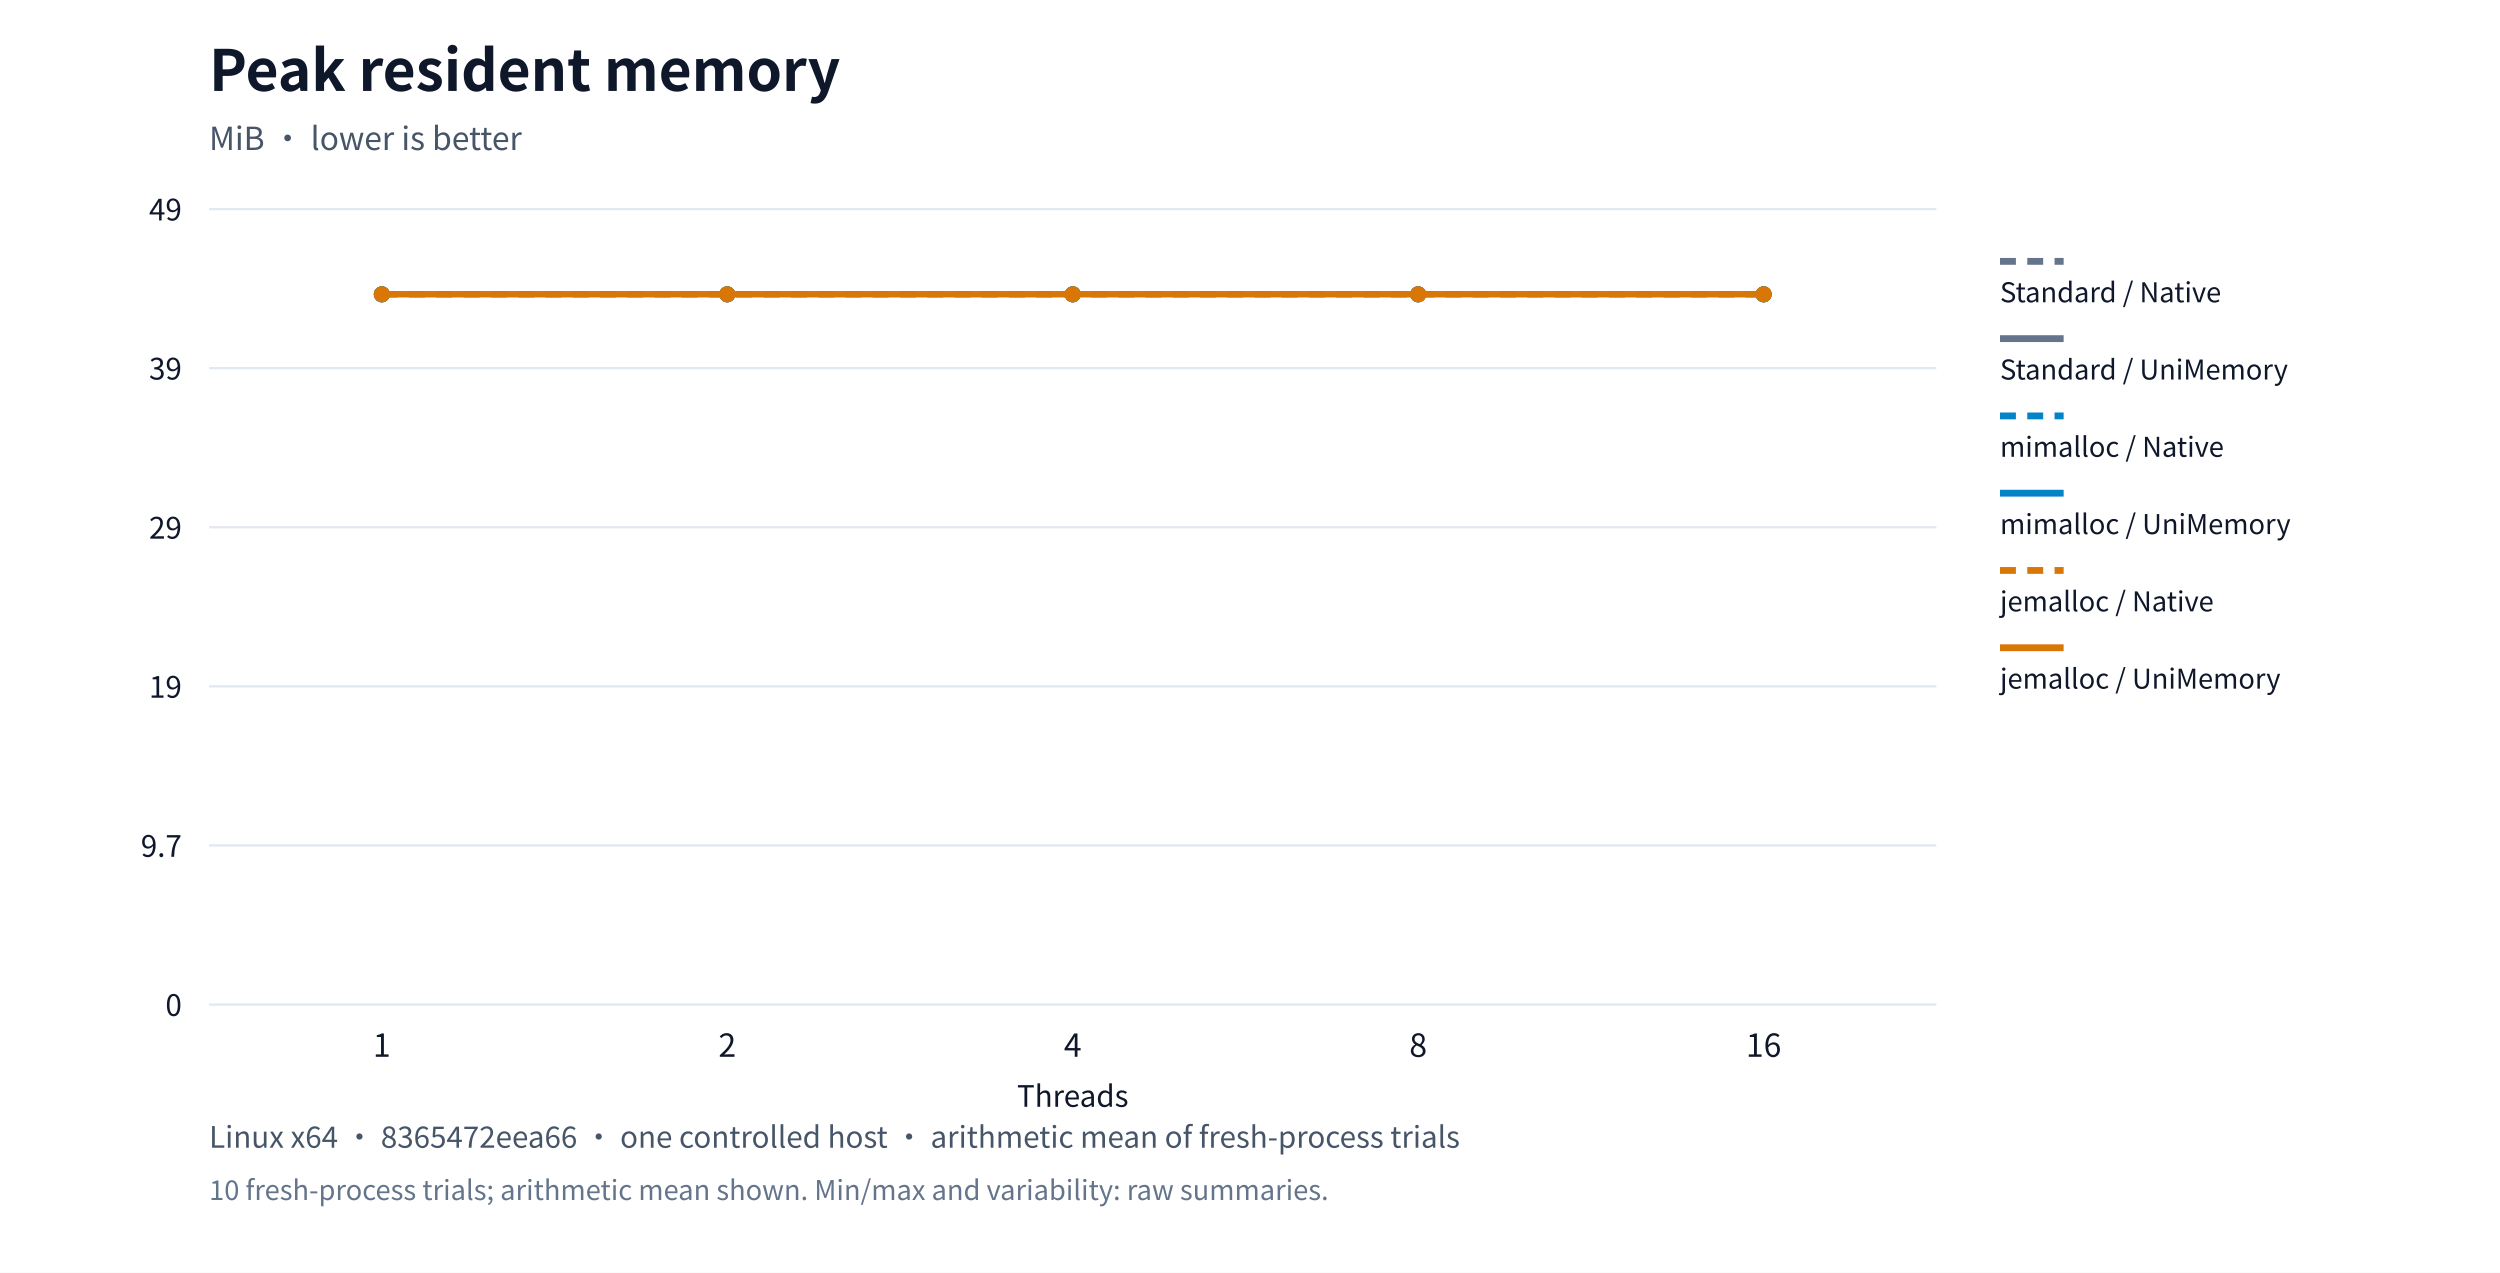
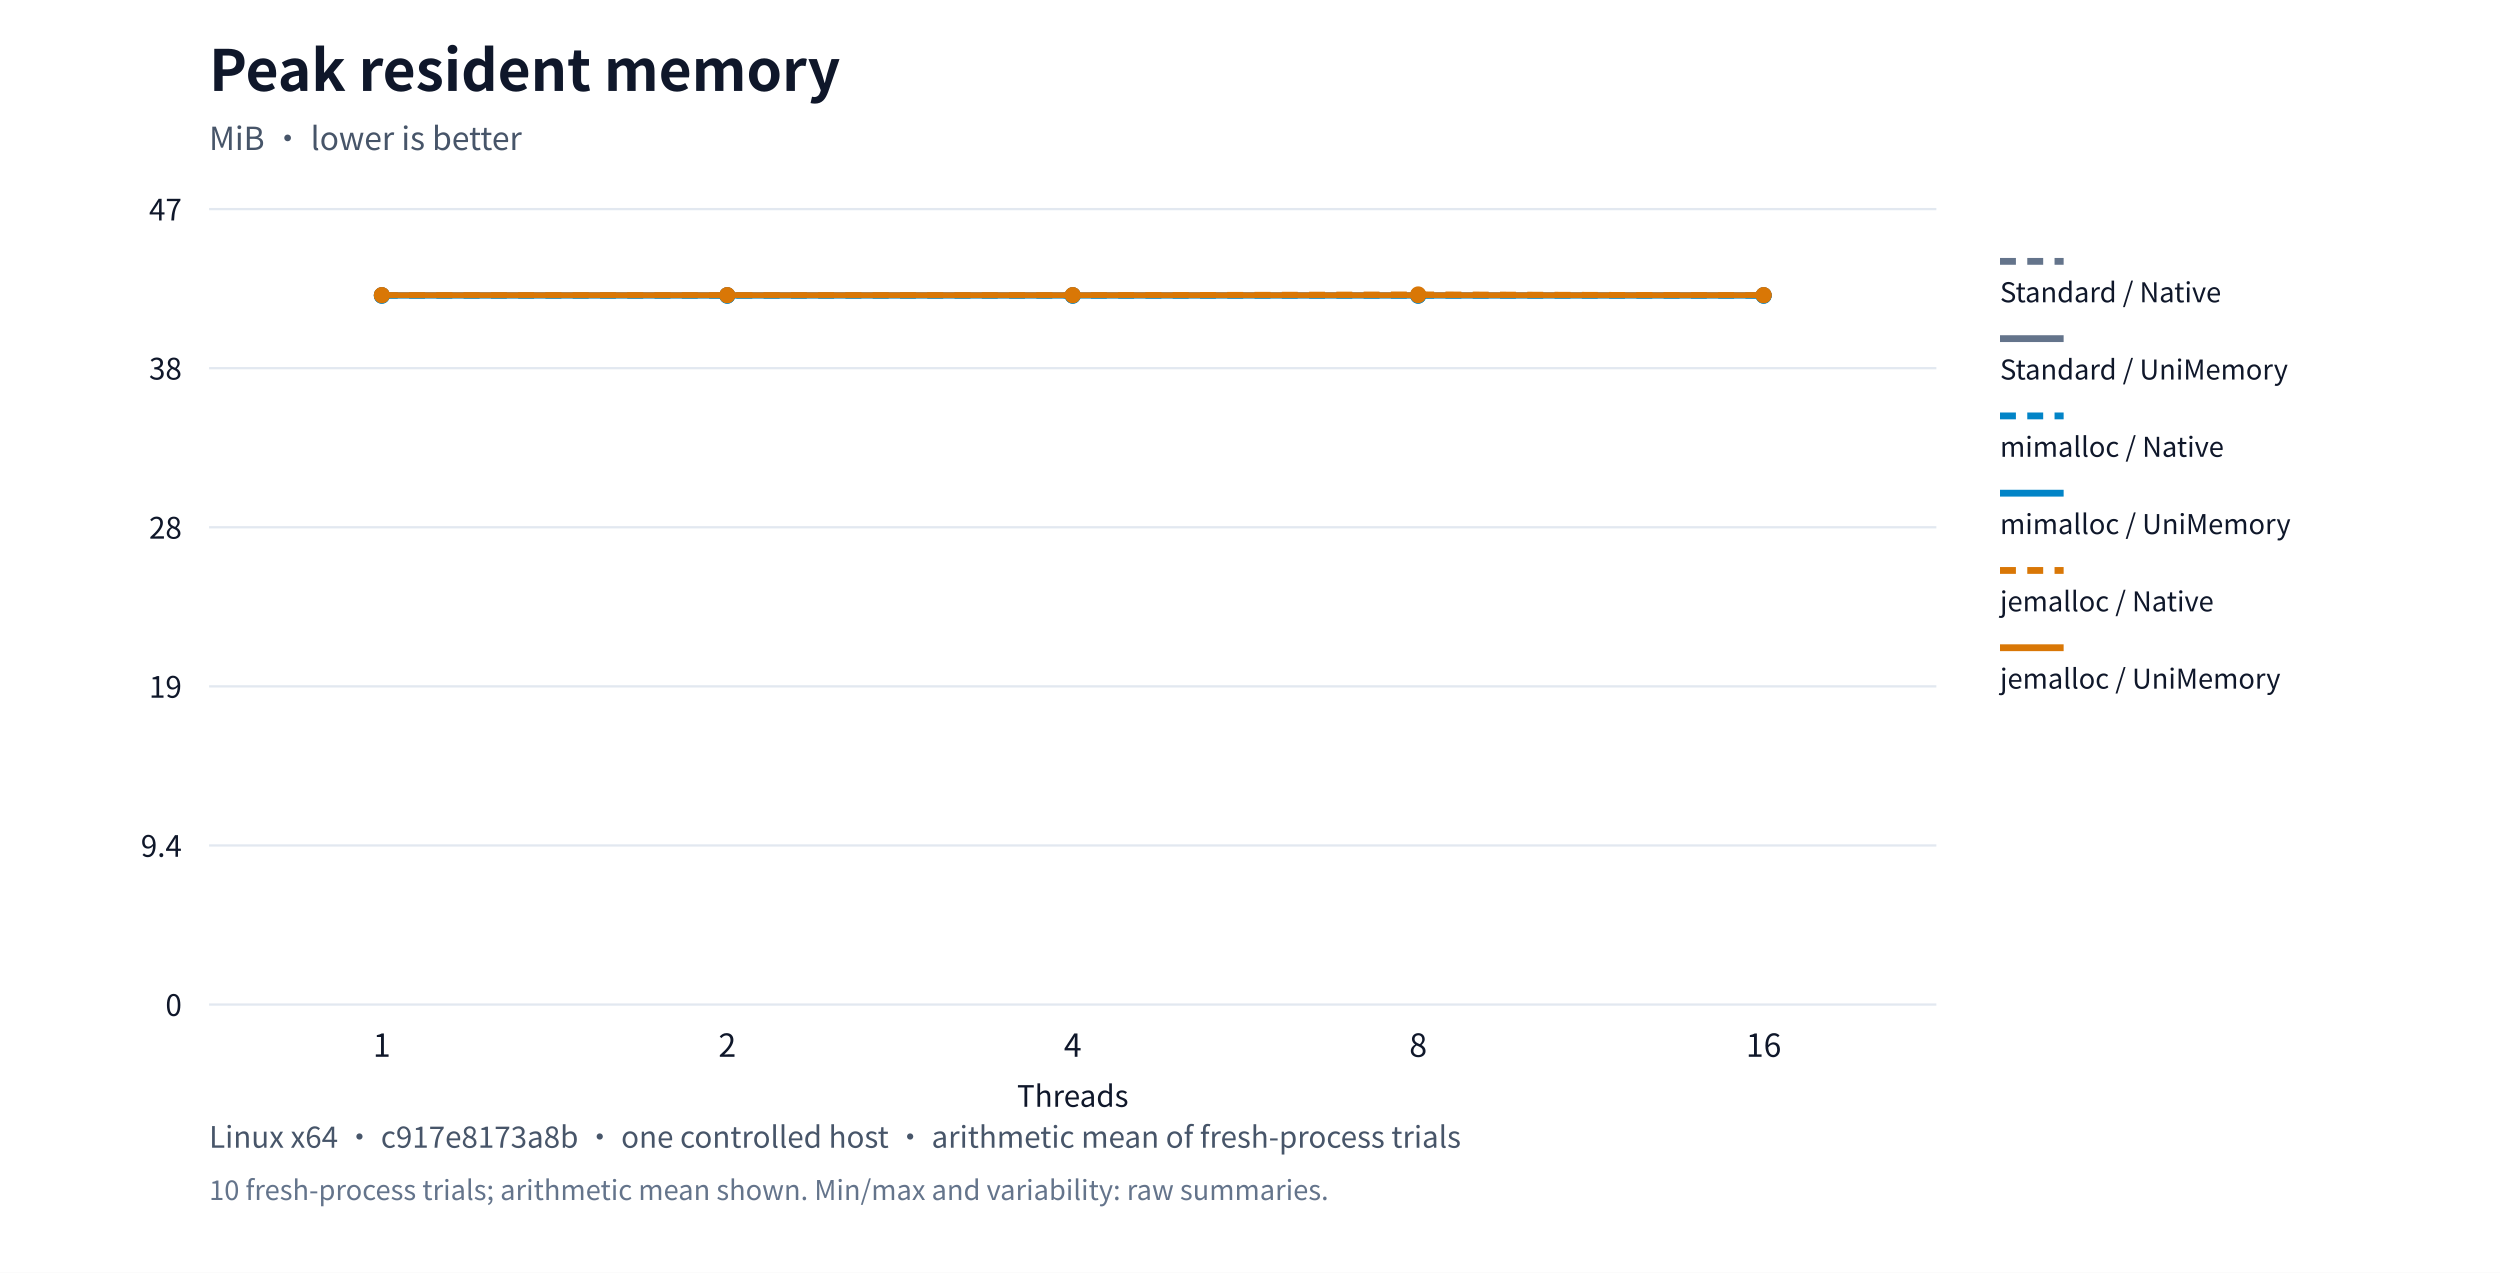
<svg xmlns="http://www.w3.org/2000/svg" xml:lang="en" viewBox="0 0 1100 560" role="img">
  <rect width="1100" height="560" fill="#ffffff" />
  <g font-family="system-ui,Segoe UI,Microsoft YaHei,PingFang SC,Noto Sans CJK SC,sans-serif" fill="#0f172a">
    <text x="92" y="40" font-size="25" font-weight="650">Peak resident memory</text>
    <text x="92" y="66" font-size="14" fill="#475569">MiB · lower is better</text>
    <path d="M92,442.0h760" stroke="#e2e8f0" />
    <text x="80" y="447.0" text-anchor="end" font-size="13">0</text>
    <path d="M92,372.0h760" stroke="#e2e8f0" />
-     <text x="80" y="377.0" text-anchor="end" font-size="13">9.7</text>
+     <text x="80" y="377.0" text-anchor="end" font-size="13">9.4</text>
    <path d="M92,302.0h760" stroke="#e2e8f0" />
    <text x="80" y="307.0" text-anchor="end" font-size="13">19</text>
    <path d="M92,232.0h760" stroke="#e2e8f0" />
-     <text x="80" y="237.0" text-anchor="end" font-size="13">29</text>
+     <text x="80" y="237.0" text-anchor="end" font-size="13">28</text>
    <path d="M92,162.0h760" stroke="#e2e8f0" />
-     <text x="80" y="167.0" text-anchor="end" font-size="13">39</text>
+     <text x="80" y="167.0" text-anchor="end" font-size="13">38</text>
    <path d="M92,92.0h760" stroke="#e2e8f0" />
-     <text x="80" y="97.0" text-anchor="end" font-size="13">49</text>
+     <text x="80" y="97.0" text-anchor="end" font-size="13">47</text>
    <text x="168.0" y="465" text-anchor="middle" font-size="14">1</text>
    <text x="320.0" y="465" text-anchor="middle" font-size="14">2</text>
    <text x="472.0" y="465" text-anchor="middle" font-size="14">4</text>
    <text x="624.0" y="465" text-anchor="middle" font-size="14">8</text>
    <text x="776.0" y="465" text-anchor="middle" font-size="14">16</text>
-     <circle cx="168.0" cy="129.5" r="3.5" fill="#64748b" />
-     <circle cx="320.0" cy="129.5" r="3.5" fill="#64748b" />
-     <circle cx="472.0" cy="129.5" r="3.5" fill="#64748b" />
-     <circle cx="624.0" cy="129.5" r="3.5" fill="#64748b" />
-     <circle cx="776.0" cy="129.5" r="3.5" fill="#64748b" />
-     <polyline points="168.0,129.5 320.0,129.5 472.0,129.5 624.0,129.5 776.0,129.5" fill="none" stroke="#64748b" stroke-width="2.5" stroke-dasharray="7 5" />
+     <circle cx="168.0" cy="129.851" r="3.5" fill="#64748b" />
+     <circle cx="320.0" cy="129.851" r="3.5" fill="#64748b" />
+     <circle cx="472.0" cy="129.851" r="3.5" fill="#64748b" />
+     <circle cx="624.0" cy="129.851" r="3.5" fill="#64748b" />
+     <circle cx="776.0" cy="129.851" r="3.5" fill="#64748b" />
+     <polyline points="168.0,129.851 320.0,129.851 472.0,129.851 624.0,129.851 776.0,129.851" fill="none" stroke="#64748b" stroke-width="2.5" stroke-dasharray="7 5" />
    <path d="M880,115h28" stroke="#64748b" stroke-width="3" stroke-dasharray="7 5" />
    <text x="880" y="133" font-size="12">Standard / Native</text>
-     <circle cx="168.0" cy="129.5" r="3.5" fill="#64748b" />
-     <circle cx="320.0" cy="129.5" r="3.5" fill="#64748b" />
-     <circle cx="472.0" cy="129.5" r="3.5" fill="#64748b" />
-     <circle cx="624.0" cy="129.5" r="3.5" fill="#64748b" />
-     <circle cx="776.0" cy="129.5" r="3.5" fill="#64748b" />
-     <polyline points="168.0,129.5 320.0,129.5 472.0,129.5 624.0,129.5 776.0,129.5" fill="none" stroke="#64748b" stroke-width="2.5" />
+     <circle cx="168.0" cy="129.851" r="3.5" fill="#64748b" />
+     <circle cx="320.0" cy="129.851" r="3.5" fill="#64748b" />
+     <circle cx="472.0" cy="129.851" r="3.5" fill="#64748b" />
+     <circle cx="624.0" cy="129.851" r="3.5" fill="#64748b" />
+     <circle cx="776.0" cy="129.851" r="3.5" fill="#64748b" />
+     <polyline points="168.0,129.851 320.0,129.851 472.0,129.851 624.0,129.851 776.0,129.851" fill="none" stroke="#64748b" stroke-width="2.5" />
    <path d="M880,149h28" stroke="#64748b" stroke-width="3" />
    <text x="880" y="167" font-size="12">Standard / UniMemory</text>
-     <circle cx="168.0" cy="129.508" r="3.5" fill="#0284c7" />
-     <circle cx="320.0" cy="129.508" r="3.5" fill="#0284c7" />
-     <circle cx="472.0" cy="129.508" r="3.5" fill="#0284c7" />
-     <circle cx="624.0" cy="129.508" r="3.5" fill="#0284c7" />
-     <circle cx="776.0" cy="129.508" r="3.5" fill="#0284c7" />
-     <polyline points="168.0,129.508 320.0,129.508 472.0,129.508 624.0,129.508 776.0,129.508" fill="none" stroke="#0284c7" stroke-width="2.5" stroke-dasharray="7 5" />
+     <circle cx="168.0" cy="130.124" r="3.5" fill="#0284c7" />
+     <circle cx="320.0" cy="130.124" r="3.5" fill="#0284c7" />
+     <circle cx="472.0" cy="130.124" r="3.5" fill="#0284c7" />
+     <circle cx="624.0" cy="130.124" r="3.5" fill="#0284c7" />
+     <circle cx="776.0" cy="130.124" r="3.5" fill="#0284c7" />
+     <polyline points="168.0,130.124 320.0,130.124 472.0,130.124 624.0,130.124 776.0,130.124" fill="none" stroke="#0284c7" stroke-width="2.5" stroke-dasharray="7 5" />
    <path d="M880,183h28" stroke="#0284c7" stroke-width="3" stroke-dasharray="7 5" />
    <text x="880" y="201" font-size="12">mimalloc / Native</text>
-     <circle cx="168.0" cy="129.508" r="3.5" fill="#0284c7" />
-     <circle cx="320.0" cy="129.508" r="3.5" fill="#0284c7" />
-     <circle cx="472.0" cy="129.508" r="3.5" fill="#0284c7" />
-     <circle cx="624.0" cy="129.508" r="3.5" fill="#0284c7" />
-     <circle cx="776.0" cy="129.508" r="3.5" fill="#0284c7" />
-     <polyline points="168.0,129.508 320.0,129.508 472.0,129.508 624.0,129.508 776.0,129.508" fill="none" stroke="#0284c7" stroke-width="2.5" />
+     <circle cx="168.0" cy="130.124" r="3.5" fill="#0284c7" />
+     <circle cx="320.0" cy="130.124" r="3.5" fill="#0284c7" />
+     <circle cx="472.0" cy="130.124" r="3.5" fill="#0284c7" />
+     <circle cx="624.0" cy="130.124" r="3.5" fill="#0284c7" />
+     <circle cx="776.0" cy="130.124" r="3.5" fill="#0284c7" />
+     <polyline points="168.0,130.124 320.0,130.124 472.0,130.124 624.0,130.124 776.0,130.124" fill="none" stroke="#0284c7" stroke-width="2.5" />
    <path d="M880,217h28" stroke="#0284c7" stroke-width="3" />
    <text x="880" y="235" font-size="12">mimalloc / UniMemory</text>
-     <circle cx="168.0" cy="129.5" r="3.5" fill="#d97706" />
-     <circle cx="320.0" cy="129.5" r="3.5" fill="#d97706" />
-     <circle cx="472.0" cy="129.5" r="3.5" fill="#d97706" />
+     <circle cx="168.0" cy="129.886" r="3.5" fill="#d97706" />
+     <circle cx="320.0" cy="129.886" r="3.5" fill="#d97706" />
+     <circle cx="472.0" cy="129.886" r="3.5" fill="#d97706" />
    <circle cx="624.0" cy="129.5" r="3.5" fill="#d97706" />
-     <circle cx="776.0" cy="129.5" r="3.5" fill="#d97706" />
-     <polyline points="168.0,129.5 320.0,129.5 472.0,129.5 624.0,129.5 776.0,129.5" fill="none" stroke="#d97706" stroke-width="2.5" stroke-dasharray="7 5" />
+     <circle cx="776.0" cy="129.886" r="3.5" fill="#d97706" />
+     <polyline points="168.0,129.886 320.0,129.886 472.0,129.886 624.0,129.5 776.0,129.886" fill="none" stroke="#d97706" stroke-width="2.5" stroke-dasharray="7 5" />
    <path d="M880,251h28" stroke="#d97706" stroke-width="3" stroke-dasharray="7 5" />
    <text x="880" y="269" font-size="12">jemalloc / Native</text>
-     <circle cx="168.0" cy="129.5" r="3.5" fill="#d97706" />
-     <circle cx="320.0" cy="129.5" r="3.5" fill="#d97706" />
-     <circle cx="472.0" cy="129.5" r="3.5" fill="#d97706" />
-     <circle cx="624.0" cy="129.5" r="3.5" fill="#d97706" />
-     <circle cx="776.0" cy="129.5" r="3.5" fill="#d97706" />
-     <polyline points="168.0,129.5 320.0,129.5 472.0,129.5 624.0,129.5 776.0,129.5" fill="none" stroke="#d97706" stroke-width="2.5" />
+     <circle cx="168.0" cy="129.886" r="3.5" fill="#d97706" />
+     <circle cx="320.0" cy="129.886" r="3.5" fill="#d97706" />
+     <circle cx="472.0" cy="129.886" r="3.5" fill="#d97706" />
+     <circle cx="624.0" cy="129.886" r="3.5" fill="#d97706" />
+     <circle cx="776.0" cy="129.886" r="3.5" fill="#d97706" />
+     <polyline points="168.0,129.886 320.0,129.886 472.0,129.886 624.0,129.886 776.0,129.886" fill="none" stroke="#d97706" stroke-width="2.5" />
    <path d="M880,285h28" stroke="#d97706" stroke-width="3" />
    <text x="880" y="303" font-size="12">jemalloc / UniMemory</text>
    <text x="472" y="487" text-anchor="middle" font-size="13">Threads</text>
-     <text x="92" y="505" font-size="13" fill="#475569">Linux x64 · 8365472eea66 · one controlled host · arithmetic mean of fresh-process trials</text>
+     <text x="92" y="505" font-size="13" fill="#475569">Linux x64 · c917e8173a8b · one controlled host · arithmetic mean of fresh-process trials</text>
    <text x="92" y="528" font-size="12" fill="#64748b">10 fresh-process trials; arithmetic mean shown. Min/max and variability: raw summaries.</text>
  </g>
</svg>
